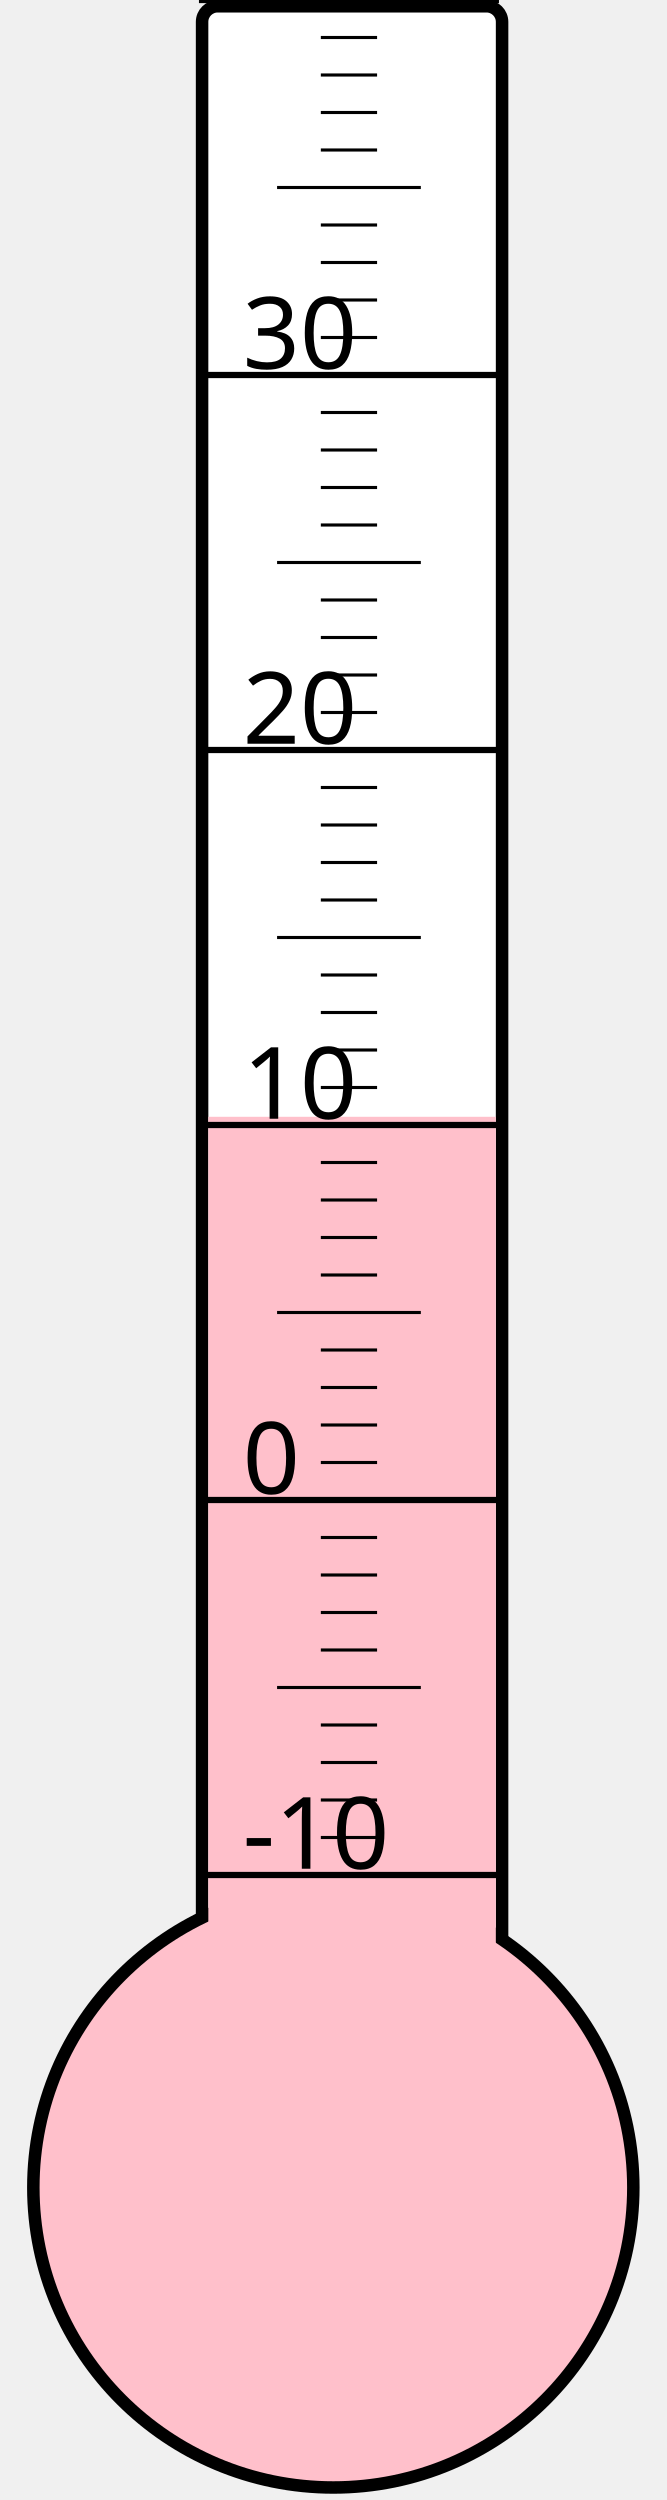
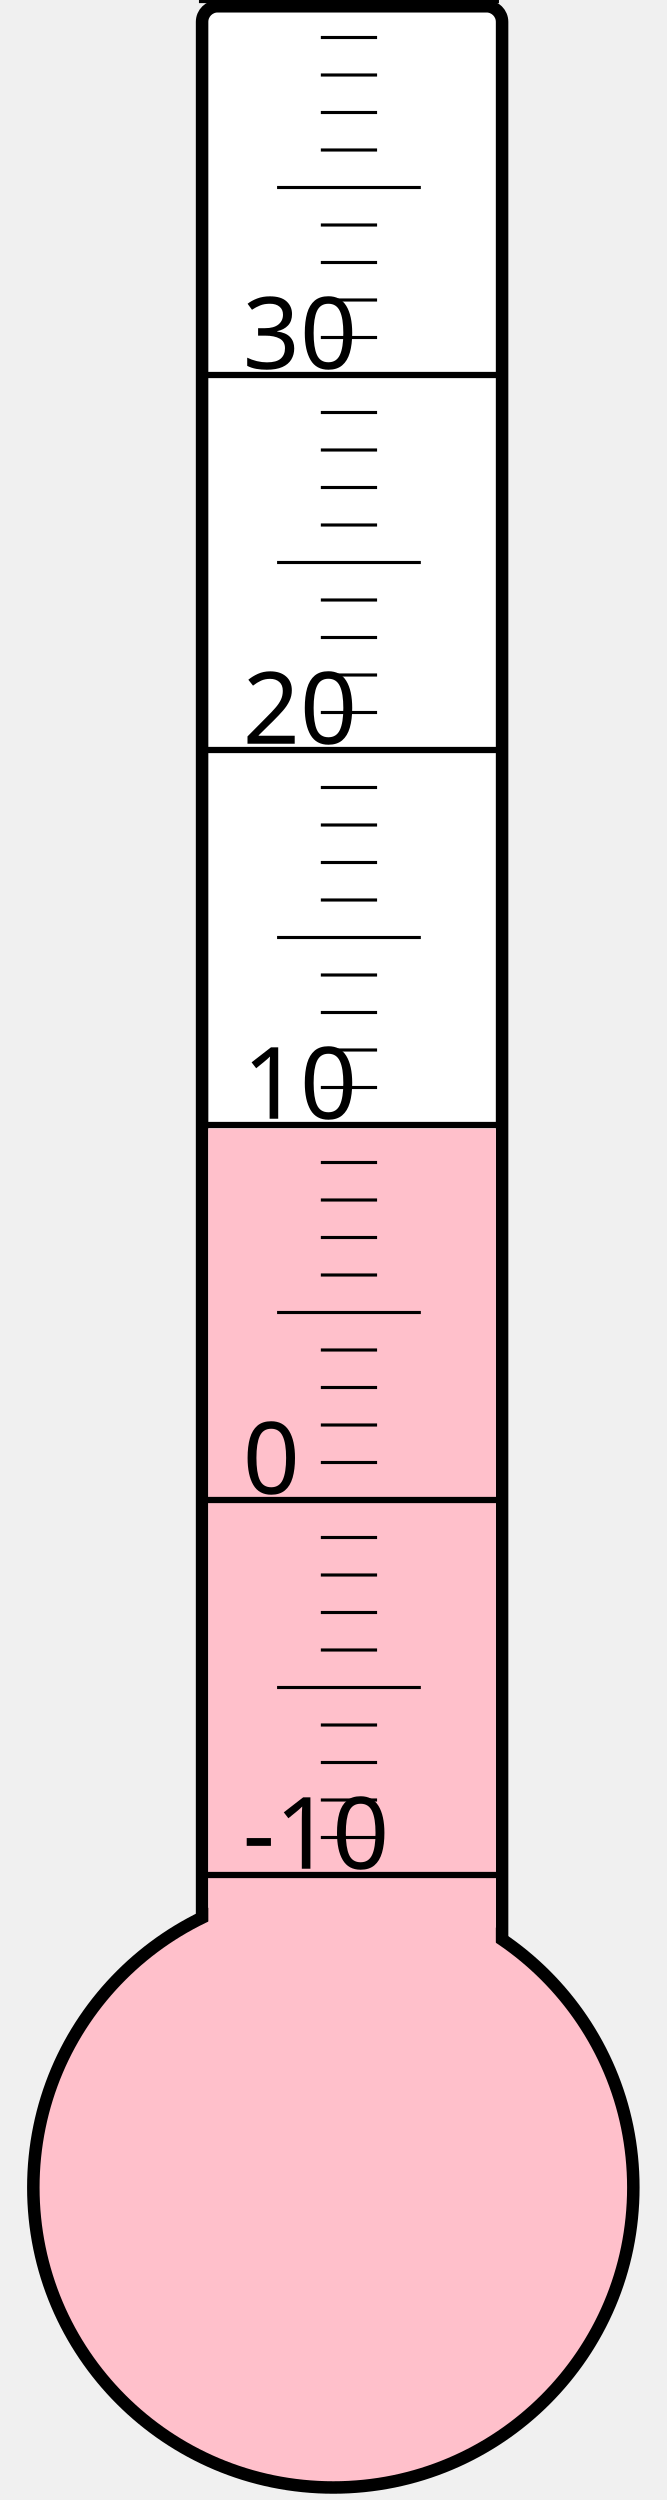
<svg xmlns="http://www.w3.org/2000/svg" width="40px" height="150px" viewBox="0 0 200 800">
  <rect width="200" height="800" x="0" y="0" style="fill: #ffffeb; fill-opacity: 0;" />
  <rect width="96" height="680" x="58" y="2" rx="5" ry="5" style="fill: white; fill-opacity: 1; stroke: black; stroke-width: 4;" />
  <circle cx="100" cy="700" r="96" style="fill: pink; stroke: black; stroke-width: 4;" />
-   <rect width="92" height="342.625" x="60" y="357.375" style="fill: pink; fill-opacity: 1; stroke-width: 0;" />
+   <rect width="92" height="338.875" x="60" y="361.125" style="fill: pink; fill-opacity: 1; stroke-width: 0;" />
  <text x="71" y="598" style="font-family: sans-serif; font-size: 24pt;">-10</text>
  <text x="71" y="478" style="font-family: sans-serif; font-size: 24pt;">0</text>
  <text x="71" y="358" style="font-family: sans-serif; font-size: 24pt;">10</text>
  <text x="71" y="238" style="font-family: sans-serif; font-size: 24pt;">20</text>
  <text x="71" y="118" style="font-family: sans-serif; font-size: 24pt;">30</text>
  <g style="stroke: black;">
    <line x1="57" y1="600" x2="153" y2="600" style="stroke-width: 2;" />
    <line x1="96" y1="588" x2="114" y2="588" style="stroke-width: 1;" />
    <line x1="96" y1="576" x2="114" y2="576" style="stroke-width: 1;" />
    <line x1="96" y1="564" x2="114" y2="564" style="stroke-width: 1;" />
    <line x1="96" y1="552" x2="114" y2="552" style="stroke-width: 1;" />
    <line x1="82" y1="540" x2="128" y2="540" style="stroke-width: 1;" />
    <line x1="96" y1="528" x2="114" y2="528" style="stroke-width: 1;" />
    <line x1="96" y1="516" x2="114" y2="516" style="stroke-width: 1;" />
    <line x1="96" y1="504" x2="114" y2="504" style="stroke-width: 1;" />
    <line x1="96" y1="492" x2="114" y2="492" style="stroke-width: 1;" />
    <line x1="57" y1="480" x2="153" y2="480" style="stroke-width: 2;" />
    <line x1="96" y1="468" x2="114" y2="468" style="stroke-width: 1;" />
    <line x1="96" y1="456" x2="114" y2="456" style="stroke-width: 1;" />
    <line x1="96" y1="444" x2="114" y2="444" style="stroke-width: 1;" />
    <line x1="96" y1="432" x2="114" y2="432" style="stroke-width: 1;" />
    <line x1="82" y1="420" x2="128" y2="420" style="stroke-width: 1;" />
    <line x1="96" y1="408" x2="114" y2="408" style="stroke-width: 1;" />
    <line x1="96" y1="396" x2="114" y2="396" style="stroke-width: 1;" />
    <line x1="96" y1="384" x2="114" y2="384" style="stroke-width: 1;" />
    <line x1="96" y1="372" x2="114" y2="372" style="stroke-width: 1;" />
    <line x1="57" y1="360" x2="153" y2="360" style="stroke-width: 2;" />
    <line x1="96" y1="348" x2="114" y2="348" style="stroke-width: 1;" />
    <line x1="96" y1="336" x2="114" y2="336" style="stroke-width: 1;" />
    <line x1="96" y1="324" x2="114" y2="324" style="stroke-width: 1;" />
    <line x1="96" y1="312" x2="114" y2="312" style="stroke-width: 1;" />
    <line x1="82" y1="300" x2="128" y2="300" style="stroke-width: 1;" />
    <line x1="96" y1="288" x2="114" y2="288" style="stroke-width: 1;" />
    <line x1="96" y1="276" x2="114" y2="276" style="stroke-width: 1;" />
    <line x1="96" y1="264" x2="114" y2="264" style="stroke-width: 1;" />
    <line x1="96" y1="252" x2="114" y2="252" style="stroke-width: 1;" />
    <line x1="57" y1="240" x2="153" y2="240" style="stroke-width: 2;" />
    <line x1="96" y1="228" x2="114" y2="228" style="stroke-width: 1;" />
    <line x1="96" y1="216" x2="114" y2="216" style="stroke-width: 1;" />
    <line x1="96" y1="204" x2="114" y2="204" style="stroke-width: 1;" />
    <line x1="96" y1="192" x2="114" y2="192" style="stroke-width: 1;" />
    <line x1="82" y1="180" x2="128" y2="180" style="stroke-width: 1;" />
    <line x1="96" y1="168" x2="114" y2="168" style="stroke-width: 1;" />
    <line x1="96" y1="156" x2="114" y2="156" style="stroke-width: 1;" />
    <line x1="96" y1="144" x2="114" y2="144" style="stroke-width: 1;" />
    <line x1="96" y1="132" x2="114" y2="132" style="stroke-width: 1;" />
    <line x1="57" y1="120" x2="153" y2="120" style="stroke-width: 2;" />
    <line x1="96" y1="108" x2="114" y2="108" style="stroke-width: 1;" />
    <line x1="96" y1="96" x2="114" y2="96" style="stroke-width: 1;" />
    <line x1="96" y1="84" x2="114" y2="84" style="stroke-width: 1;" />
    <line x1="96" y1="72" x2="114" y2="72" style="stroke-width: 1;" />
    <line x1="82" y1="60" x2="128" y2="60" style="stroke-width: 1;" />
    <line x1="96" y1="48" x2="114" y2="48" style="stroke-width: 1;" />
    <line x1="96" y1="36" x2="114" y2="36" style="stroke-width: 1;" />
    <line x1="96" y1="24" x2="114" y2="24" style="stroke-width: 1;" />
    <line x1="96" y1="12" x2="114" y2="12" style="stroke-width: 1;" />
    <line x1="57" y1="0" x2="153" y2="0" style="stroke-width: 2;" />
  </g>
</svg>
